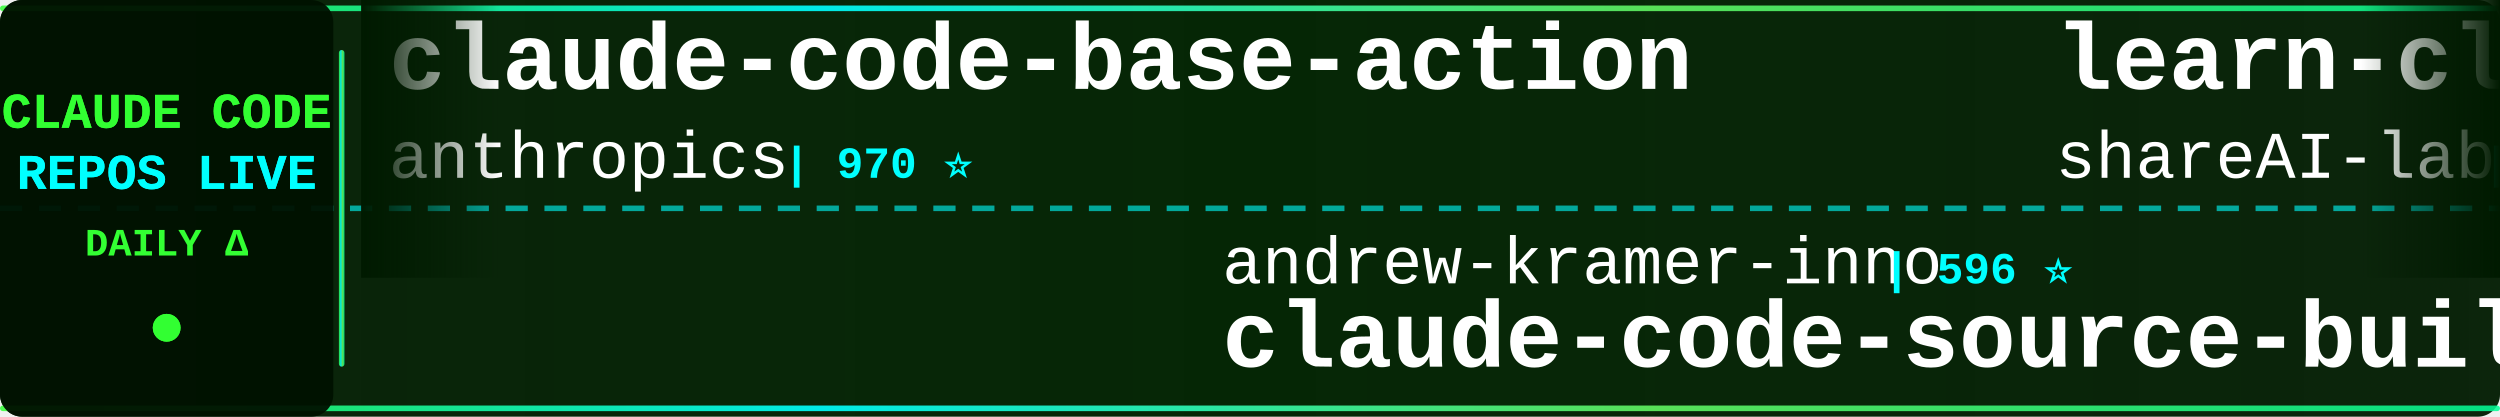
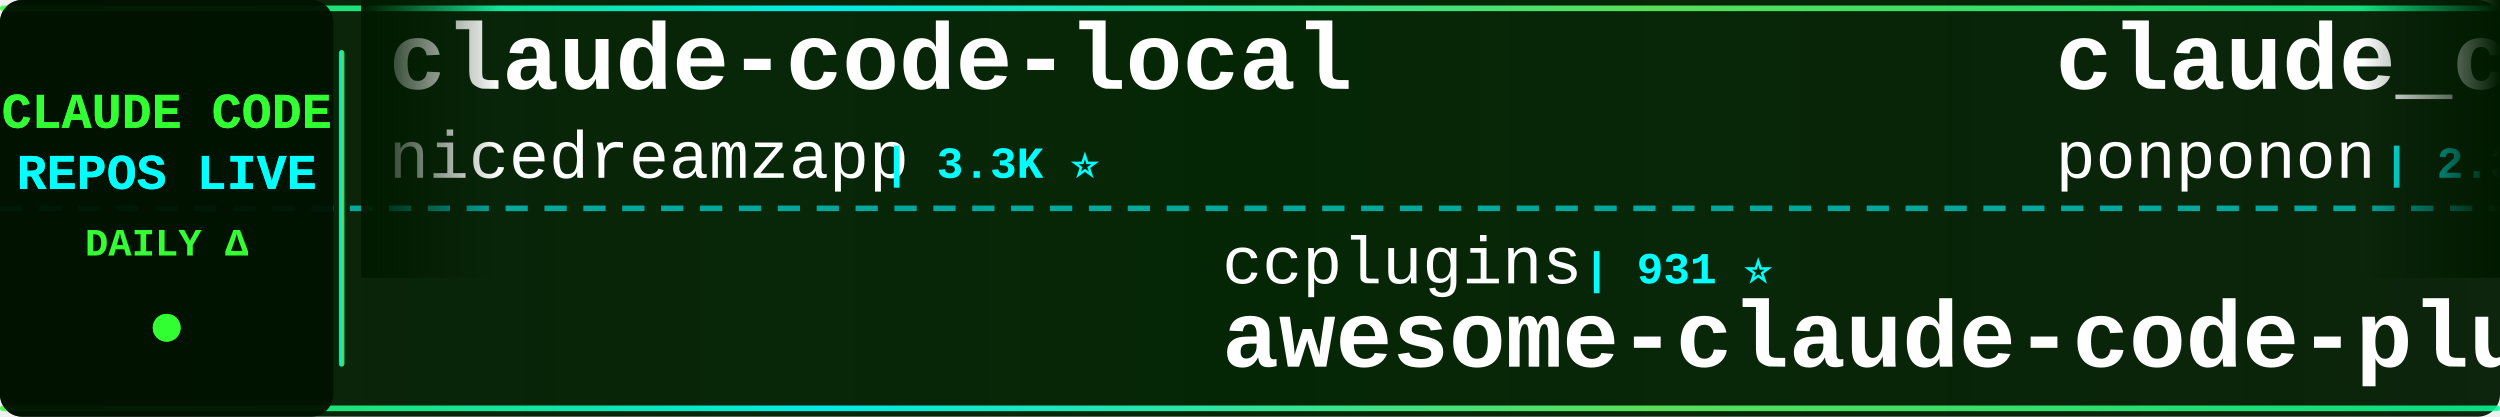
<svg xmlns="http://www.w3.org/2000/svg" width="900" height="150">
  <defs>
    <linearGradient id="tickerBg" x1="0%" y1="0%" x2="100%" y2="0%">
      <stop offset="0%" style="stop-color:#001a00;stop-opacity:0.95" />
      <stop offset="50%" style="stop-color:#002200;stop-opacity:0.98" />
      <stop offset="100%" style="stop-color:#001a00;stop-opacity:0.95" />
    </linearGradient>
    <linearGradient id="borderGrad" x1="0%" y1="0%" x2="100%" y2="0%">
      <stop offset="0%" style="stop-color:#33ff33;stop-opacity:0.85">
        <animate attributeName="stop-opacity" values="0.85;1;0.85" dur="2s" repeatCount="indefinite" />
      </stop>
      <stop offset="33%" style="stop-color:#00ffff;stop-opacity:0.9">
        <animate attributeName="stop-opacity" values="0.9;1;0.9" dur="2.2s" repeatCount="indefinite" />
      </stop>
      <stop offset="66%" style="stop-color:#66ff66;stop-opacity:0.85">
        <animate attributeName="stop-opacity" values="0.85;1;0.85" dur="1.8s" repeatCount="indefinite" />
      </stop>
      <stop offset="100%" style="stop-color:#00ff99;stop-opacity:0.85">
        <animate attributeName="stop-opacity" values="0.85;1;0.85" dur="2s" repeatCount="indefinite" />
      </stop>
    </linearGradient>
    <filter id="textGlow">
      <feGaussianBlur stdDeviation="0.1" result="coloredBlur" />
      <feMerge>
        <feMergeNode in="coloredBlur" />
        <feMergeNode in="SourceGraphic" />
      </feMerge>
    </filter>
    <filter id="metricGlow">
      <feGaussianBlur stdDeviation="0.2" result="coloredBlur" />
      <feMerge>
        <feMergeNode in="coloredBlur" />
        <feMergeNode in="SourceGraphic" />
      </feMerge>
    </filter>
    <linearGradient id="leftFade" x1="0%" y1="0%" x2="100%" y2="0%">
      <stop offset="0%" style="stop-color:#001a00;stop-opacity:1" />
      <stop offset="100%" style="stop-color:#001a00;stop-opacity:0" />
    </linearGradient>
    <linearGradient id="rightFade" x1="0%" y1="0%" x2="100%" y2="0%">
      <stop offset="0%" style="stop-color:#001a00;stop-opacity:0" />
      <stop offset="100%" style="stop-color:#001a00;stop-opacity:1" />
    </linearGradient>
  </defs>
  <rect width="900" height="150" fill="url(#tickerBg)" rx="8" />
  <rect x="0" y="2" width="900" height="2" fill="url(#borderGrad)" rx="1" />
  <rect x="0" y="146" width="900" height="2" fill="url(#borderGrad)" rx="1" />
  <line x1="0" y1="75" x2="900" y2="75" stroke="#00ffff" stroke-width="2" stroke-dasharray="8 6" opacity="0.6" />
  <rect x="0" y="0" width="120" height="150" fill="#001100" opacity="0.95" rx="8" />
  <text x="60" y="46" font-family="'Courier New', monospace" font-size="18" font-weight="bold" fill="#33ff33" text-anchor="middle" filter="url(#textGlow)">
    CLAUDE CODE
  </text>
  <text x="60" y="68" font-family="'Courier New', monospace" font-size="18" font-weight="bold" fill="#00ffff" text-anchor="middle" filter="url(#textGlow)">
    REPOS LIVE
  </text>
  <text x="60" y="92" font-family="'Courier New', monospace" font-size="14" font-weight="bold" fill="#33ff33" text-anchor="middle">
    DAILY Δ
  </text>
  <circle cx="60" cy="118" r="5" fill="#33ff33" filter="url(#metricGlow)">
    <animate attributeName="r" values="4;6;4" dur="1.5s" repeatCount="indefinite" />
    <animate attributeName="opacity" values="0.6;1;0.6" dur="1.5s" repeatCount="indefinite" />
  </circle>
  <rect x="122" y="18" width="2" height="114" fill="url(#borderGrad)" rx="1" />
  <clipPath id="tickerClip">
    <rect x="130" y="0" width="770" height="150" />
  </clipPath>
  <g clip-path="url(#tickerClip)">
    <g id="tickerItems">
      <animateTransform attributeName="transform" attributeType="XML" type="translate" from="0 0" to="-3000 0" dur="54s" repeatCount="indefinite" />
      <g transform="translate(0, 0)">
-         <text x="140" y="32" font-family="'Courier New', monospace" font-size="34" font-weight="bold" fill="#ffffff">claude-code-base-action</text>
-         <text x="140" y="64" font-family="'Courier New', monospace" font-size="24" font-weight="normal" fill="#ffffff" opacity="1.0">anthropics</text>
-         <text x="282" y="64" font-family="'Courier New', monospace" font-size="16" font-weight="bold" fill="#00ffff"> | 970 ⭐</text>
+         <text x="140" y="32" font-family="'Courier New', monospace" font-size="34" font-weight="bold" fill="#ffffff">claude-code-local</text>
+         <text x="140" y="64" font-family="'Courier New', monospace" font-size="24" font-weight="normal" fill="#ffffff" opacity="1.0">nicedreamzapp</text>
+         <text x="318" y="64" font-family="'Courier New', monospace" font-size="16" font-weight="bold" fill="#00ffff"> | 3.3K ⭐</text>
      </g>
      <g transform="translate(300, 0)">
-         <text x="140" y="102" font-family="'Courier New', monospace" font-size="24" font-weight="normal" fill="#ffffff" opacity="1.0">andrew-kramer-inno</text>
-         <text x="378" y="102" font-family="'Courier New', monospace" font-size="16" font-weight="bold" fill="#00ffff"> | 596 ⭐</text>
-         <text x="140" y="132" font-family="'Courier New', monospace" font-size="34" font-weight="bold" fill="#ffffff">claude-code-source-build</text>
+         <text x="140" y="102" font-family="'Courier New', monospace" font-size="24" font-weight="normal" fill="#ffffff" opacity="1.0">ccplugins</text>
+         <text x="270" y="102" font-family="'Courier New', monospace" font-size="16" font-weight="bold" fill="#00ffff"> | 931 ⭐</text>
+         <text x="140" y="132" font-family="'Courier New', monospace" font-size="34" font-weight="bold" fill="#ffffff">awesome-claude-code-plug...</text>
      </g>
      <g transform="translate(600, 0)">
-         <text x="140" y="32" font-family="'Courier New', monospace" font-size="34" font-weight="bold" fill="#ffffff">learn-claude-code</text>
-         <text x="140" y="64" font-family="'Courier New', monospace" font-size="24" font-weight="normal" fill="#ffffff" opacity="1.0">shareAI-lab</text>
-         <text x="294" y="64" font-family="'Courier New', monospace" font-size="16" font-weight="bold" fill="#00ffff"> | 76.0K ⭐ +4</text>
+         <text x="140" y="32" font-family="'Courier New', monospace" font-size="34" font-weight="bold" fill="#ffffff">claude_code_src</text>
+         <text x="140" y="64" font-family="'Courier New', monospace" font-size="24" font-weight="normal" fill="#ffffff" opacity="1.0">ponponon</text>
+         <text x="258" y="64" font-family="'Courier New', monospace" font-size="16" font-weight="bold" fill="#00ffff"> | 2.3K ⭐</text>
      </g>
      <g transform="translate(900, 0)">
-         <text x="140" y="102" font-family="'Courier New', monospace" font-size="24" font-weight="normal" fill="#ffffff" opacity="1.0">T-Lab-CUHKSZ</text>
-         <text x="306" y="102" font-family="'Courier New', monospace" font-size="16" font-weight="bold" fill="#00ffff"> | 329 ⭐</text>
-         <text x="140" y="132" font-family="'Courier New', monospace" font-size="34" font-weight="bold" fill="#ffffff">claude-code</text>
+         <text x="140" y="102" font-family="'Courier New', monospace" font-size="24" font-weight="normal" fill="#ffffff" opacity="1.0">SeemSeam</text>
+         <text x="258" y="102" font-family="'Courier New', monospace" font-size="16" font-weight="bold" fill="#00ffff"> | 3.5K ⭐ +2</text>
+         <text x="140" y="132" font-family="'Courier New', monospace" font-size="34" font-weight="bold" fill="#ffffff">claude_codex_bridge</text>
      </g>
      <g transform="translate(1200, 0)">
-         <text x="140" y="32" font-family="'Courier New', monospace" font-size="34" font-weight="bold" fill="#ffffff">oh-my-claudecode</text>
-         <text x="140" y="64" font-family="'Courier New', monospace" font-size="24" font-weight="normal" fill="#ffffff" opacity="1.0">Yeachan-Heo</text>
-         <text x="294" y="64" font-family="'Courier New', monospace" font-size="16" font-weight="bold" fill="#00ffff"> | 39.0K ⭐ +8</text>
+         <text x="140" y="32" font-family="'Courier New', monospace" font-size="34" font-weight="bold" fill="#ffffff">Claude-Code-Usage-Monito...</text>
+         <text x="140" y="64" font-family="'Courier New', monospace" font-size="24" font-weight="normal" fill="#ffffff" opacity="1.0">Maciek-roboblog</text>
+         <text x="342" y="64" font-family="'Courier New', monospace" font-size="16" font-weight="bold" fill="#00ffff"> | 8.7K ⭐ +1</text>
      </g>
      <g transform="translate(1500, 0)">
-         <text x="140" y="102" font-family="'Courier New', monospace" font-size="24" font-weight="normal" fill="#ffffff" opacity="1.0">sugyan</text>
-         <text x="234" y="102" font-family="'Courier New', monospace" font-size="16" font-weight="bold" fill="#00ffff"> | 1.1K ⭐</text>
-         <text x="140" y="132" font-family="'Courier New', monospace" font-size="34" font-weight="bold" fill="#ffffff">claude-code-webui</text>
+         <text x="140" y="102" font-family="'Courier New', monospace" font-size="24" font-weight="normal" fill="#ffffff" opacity="1.0">zebbern</text>
+         <text x="246" y="102" font-family="'Courier New', monospace" font-size="16" font-weight="bold" fill="#00ffff"> | 4.6K ⭐ +1</text>
+         <text x="140" y="132" font-family="'Courier New', monospace" font-size="34" font-weight="bold" fill="#ffffff">claude-code-guide</text>
      </g>
      <g transform="translate(1800, 0)">
-         <text x="140" y="32" font-family="'Courier New', monospace" font-size="34" font-weight="bold" fill="#ffffff">Claude-Code-Source-Study</text>
-         <text x="140" y="64" font-family="'Courier New', monospace" font-size="24" font-weight="normal" fill="#ffffff" opacity="1.0">luyao618</text>
-         <text x="258" y="64" font-family="'Courier New', monospace" font-size="16" font-weight="bold" fill="#00ffff"> | 1.7K ⭐ +1</text>
+         <text x="140" y="32" font-family="'Courier New', monospace" font-size="34" font-weight="bold" fill="#ffffff">claude-code</text>
+         <text x="140" y="64" font-family="'Courier New', monospace" font-size="24" font-weight="normal" fill="#ffffff" opacity="1.0">codeaashu</text>
+         <text x="270" y="64" font-family="'Courier New', monospace" font-size="16" font-weight="bold" fill="#00ffff"> | 3.3K ⭐</text>
      </g>
      <g transform="translate(2100, 0)">
-         <text x="140" y="102" font-family="'Courier New', monospace" font-size="24" font-weight="normal" fill="#ffffff" opacity="1.0">darcyegb</text>
-         <text x="258" y="102" font-family="'Courier New', monospace" font-size="16" font-weight="bold" fill="#00ffff"> | 759 ⭐</text>
-         <text x="140" y="132" font-family="'Courier New', monospace" font-size="34" font-weight="bold" fill="#ffffff">ClaudeCodeAgents</text>
+         <text x="140" y="102" font-family="'Courier New', monospace" font-size="24" font-weight="normal" fill="#ffffff" opacity="1.0">Yuyz0112</text>
+         <text x="258" y="102" font-family="'Courier New', monospace" font-size="16" font-weight="bold" fill="#00ffff"> | 2.4K ⭐</text>
+         <text x="140" y="132" font-family="'Courier New', monospace" font-size="34" font-weight="bold" fill="#ffffff">claude-code-reverse</text>
      </g>
      <g transform="translate(2400, 0)">
-         <text x="140" y="32" font-family="'Courier New', monospace" font-size="34" font-weight="bold" fill="#ffffff">claude-code</text>
-         <text x="140" y="64" font-family="'Courier New', monospace" font-size="24" font-weight="normal" fill="#ffffff" opacity="1.0">mehmoodosman</text>
-         <text x="306" y="64" font-family="'Courier New', monospace" font-size="16" font-weight="bold" fill="#00ffff"> | 173 ⭐</text>
+         <text x="140" y="32" font-family="'Courier New', monospace" font-size="34" font-weight="bold" fill="#ffffff">claude-code-telegram</text>
+         <text x="140" y="64" font-family="'Courier New', monospace" font-size="24" font-weight="normal" fill="#ffffff" opacity="1.0">RichardAtCT</text>
+         <text x="294" y="64" font-family="'Courier New', monospace" font-size="16" font-weight="bold" fill="#00ffff"> | 2.8K ⭐ +1</text>
      </g>
      <g transform="translate(2700, 0)">
-         <text x="140" y="102" font-family="'Courier New', monospace" font-size="24" font-weight="normal" fill="#ffffff" opacity="1.0">anthropics</text>
-         <text x="282" y="102" font-family="'Courier New', monospace" font-size="16" font-weight="bold" fill="#00ffff"> | 8.8K ⭐</text>
-         <text x="140" y="132" font-family="'Courier New', monospace" font-size="34" font-weight="bold" fill="#ffffff">claude-code-action</text>
+         <text x="140" y="102" font-family="'Courier New', monospace" font-size="24" font-weight="normal" fill="#ffffff" opacity="1.0">FlorianBruniaux</text>
+         <text x="342" y="102" font-family="'Courier New', monospace" font-size="16" font-weight="bold" fill="#00ffff"> | 5.9K ⭐ +3</text>
+         <text x="140" y="132" font-family="'Courier New', monospace" font-size="34" font-weight="bold" fill="#ffffff">claude-code-ultimate-gui...</text>
      </g>
      <g transform="translate(3000, 0)">
-         <text x="140" y="32" font-family="'Courier New', monospace" font-size="34" font-weight="bold" fill="#ffffff">claude-code-base-action</text>
-         <text x="140" y="64" font-family="'Courier New', monospace" font-size="24" font-weight="normal" fill="#ffffff" opacity="1.0">anthropics</text>
-         <text x="282" y="64" font-family="'Courier New', monospace" font-size="16" font-weight="bold" fill="#00ffff"> | 970 ⭐</text>
+         <text x="140" y="32" font-family="'Courier New', monospace" font-size="34" font-weight="bold" fill="#ffffff">claude-code-local</text>
+         <text x="140" y="64" font-family="'Courier New', monospace" font-size="24" font-weight="normal" fill="#ffffff" opacity="1.0">nicedreamzapp</text>
+         <text x="318" y="64" font-family="'Courier New', monospace" font-size="16" font-weight="bold" fill="#00ffff"> | 3.3K ⭐</text>
      </g>
      <g transform="translate(3300, 0)">
-         <text x="140" y="102" font-family="'Courier New', monospace" font-size="24" font-weight="normal" fill="#ffffff" opacity="1.0">andrew-kramer-inno</text>
-         <text x="378" y="102" font-family="'Courier New', monospace" font-size="16" font-weight="bold" fill="#00ffff"> | 596 ⭐</text>
-         <text x="140" y="132" font-family="'Courier New', monospace" font-size="34" font-weight="bold" fill="#ffffff">claude-code-source-build</text>
+         <text x="140" y="102" font-family="'Courier New', monospace" font-size="24" font-weight="normal" fill="#ffffff" opacity="1.0">ccplugins</text>
+         <text x="270" y="102" font-family="'Courier New', monospace" font-size="16" font-weight="bold" fill="#00ffff"> | 931 ⭐</text>
+         <text x="140" y="132" font-family="'Courier New', monospace" font-size="34" font-weight="bold" fill="#ffffff">awesome-claude-code-plug...</text>
      </g>
      <g transform="translate(3600, 0)">
-         <text x="140" y="32" font-family="'Courier New', monospace" font-size="34" font-weight="bold" fill="#ffffff">learn-claude-code</text>
-         <text x="140" y="64" font-family="'Courier New', monospace" font-size="24" font-weight="normal" fill="#ffffff" opacity="1.0">shareAI-lab</text>
-         <text x="294" y="64" font-family="'Courier New', monospace" font-size="16" font-weight="bold" fill="#00ffff"> | 76.0K ⭐ +4</text>
+         <text x="140" y="32" font-family="'Courier New', monospace" font-size="34" font-weight="bold" fill="#ffffff">claude_code_src</text>
+         <text x="140" y="64" font-family="'Courier New', monospace" font-size="24" font-weight="normal" fill="#ffffff" opacity="1.0">ponponon</text>
+         <text x="258" y="64" font-family="'Courier New', monospace" font-size="16" font-weight="bold" fill="#00ffff"> | 2.3K ⭐</text>
      </g>
      <g transform="translate(3900, 0)">
-         <text x="140" y="102" font-family="'Courier New', monospace" font-size="24" font-weight="normal" fill="#ffffff" opacity="1.0">T-Lab-CUHKSZ</text>
-         <text x="306" y="102" font-family="'Courier New', monospace" font-size="16" font-weight="bold" fill="#00ffff"> | 329 ⭐</text>
-         <text x="140" y="132" font-family="'Courier New', monospace" font-size="34" font-weight="bold" fill="#ffffff">claude-code</text>
+         <text x="140" y="102" font-family="'Courier New', monospace" font-size="24" font-weight="normal" fill="#ffffff" opacity="1.0">SeemSeam</text>
+         <text x="258" y="102" font-family="'Courier New', monospace" font-size="16" font-weight="bold" fill="#00ffff"> | 3.5K ⭐ +2</text>
+         <text x="140" y="132" font-family="'Courier New', monospace" font-size="34" font-weight="bold" fill="#ffffff">claude_codex_bridge</text>
      </g>
    </g>
  </g>
  <rect x="130" y="0" width="50" height="100" fill="url(#leftFade)" />
  <rect x="850" y="0" width="50" height="100" fill="url(#rightFade)" />
</svg>
